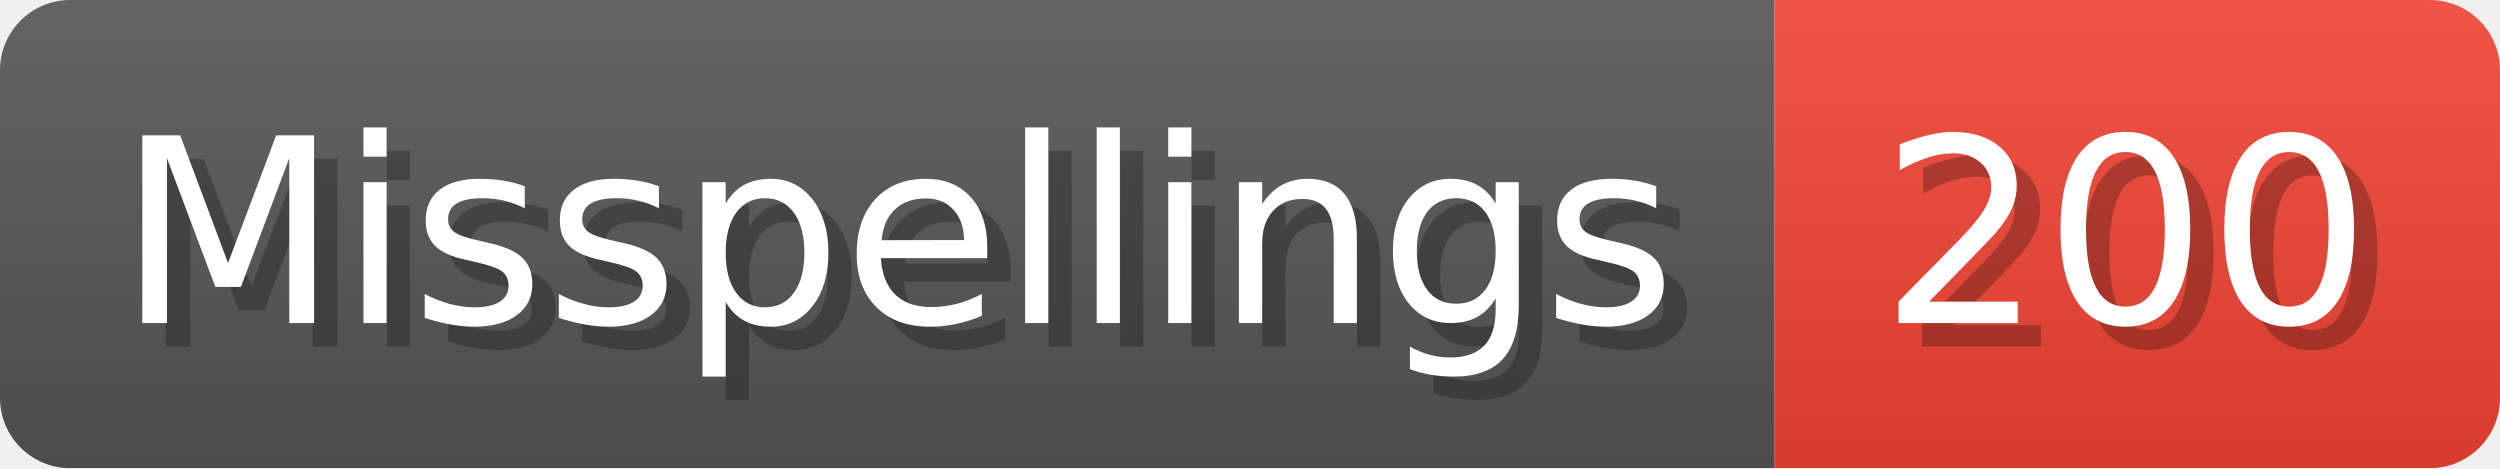
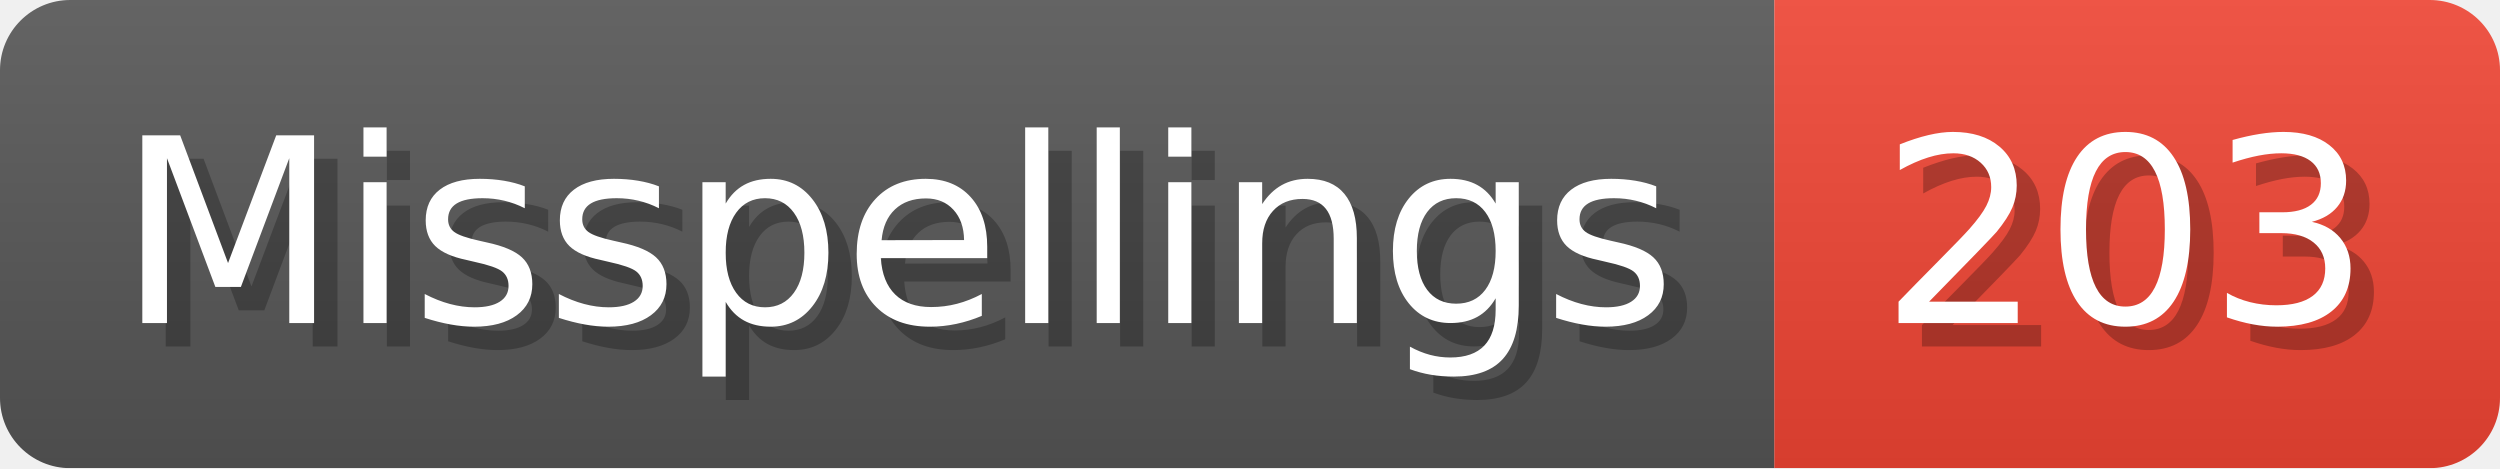
- <svg xmlns="http://www.w3.org/2000/svg" width="106.8" height="20" viewBox="0 0 1068 200" role="img" aria-label="Misspellings: 200">
+ <svg xmlns="http://www.w3.org/2000/svg" width="106.8" height="20" viewBox="0 0 1068 200" role="img" aria-label="Misspellings: 203">
  <linearGradient id="a" x2="0" y2="100%">
    <stop offset="0" stop-opacity=".1" stop-color="#EEE" />
    <stop offset="1" stop-opacity=".1" />
  </linearGradient>
  <mask id="m">
    <rect width="1068" height="200" rx="30" fill="#FFF" />
  </mask>
  <g mask="url(#m)">
    <rect width="758" height="200" fill="#555" />
    <rect width="310" height="200" fill="#E43" x="758" />
    <rect width="1068" height="200" fill="url(#a)" />
  </g>
  <g aria-hidden="true" fill="#fff" text-anchor="start" font-family="Verdana,DejaVu Sans,sans-serif" font-size="110">
    <text x="60" y="148" textLength="658" fill="#000" opacity="0.25">Misspellings</text>
    <text x="50" y="138" textLength="658">Misspellings</text>
-     <text x="813" y="148" textLength="210" fill="#000" opacity="0.25">200</text>
-     <text x="803" y="138" textLength="210">200</text>
+     <text x="813" y="148" textLength="210" fill="#000" opacity="0.25">203</text>
+     <text x="803" y="138" textLength="210">203</text>
  </g>
</svg>
